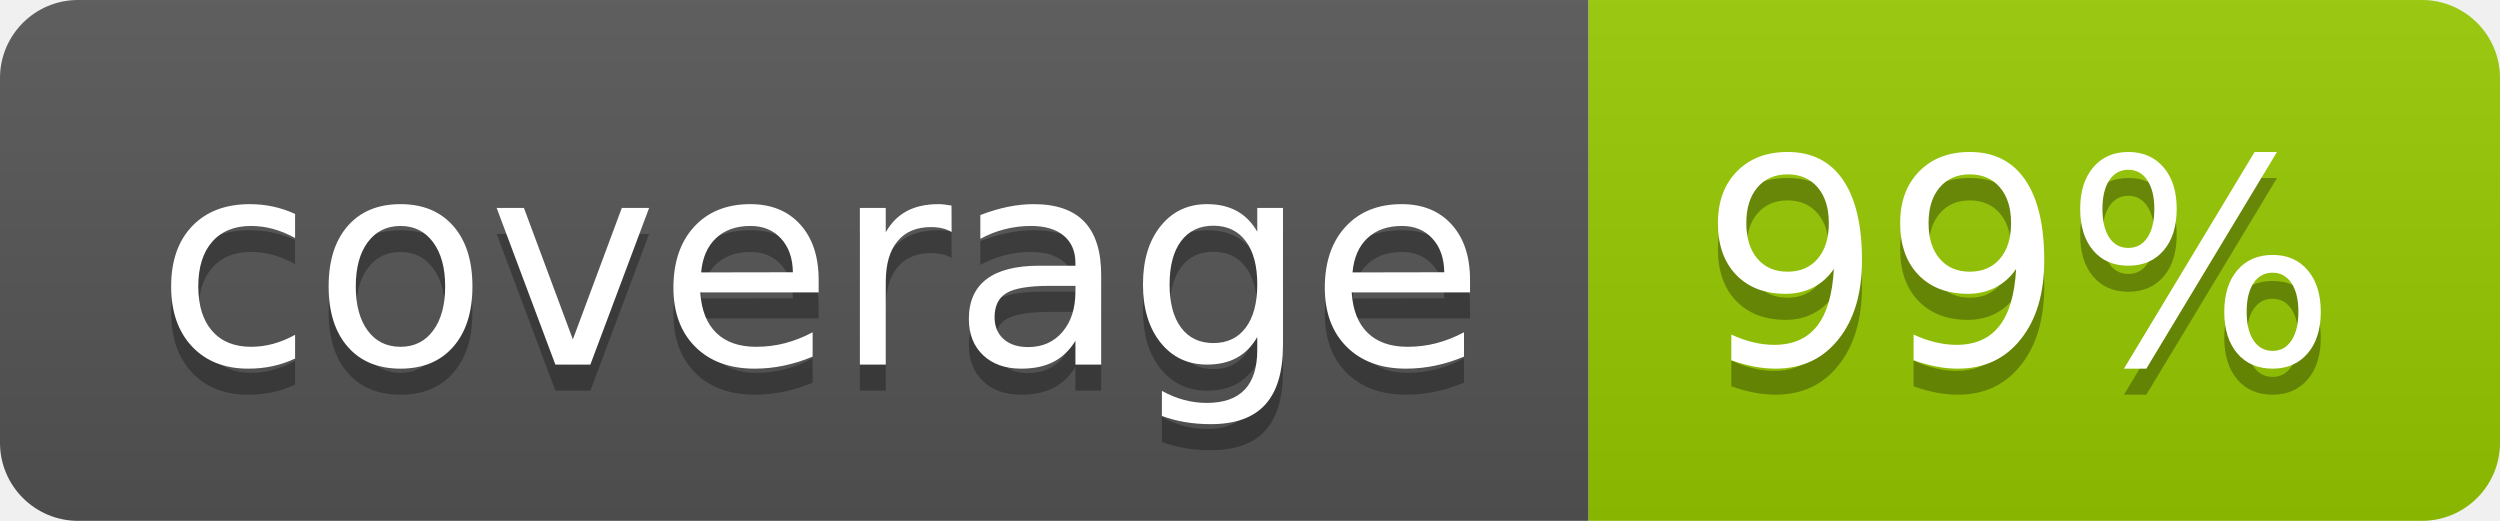
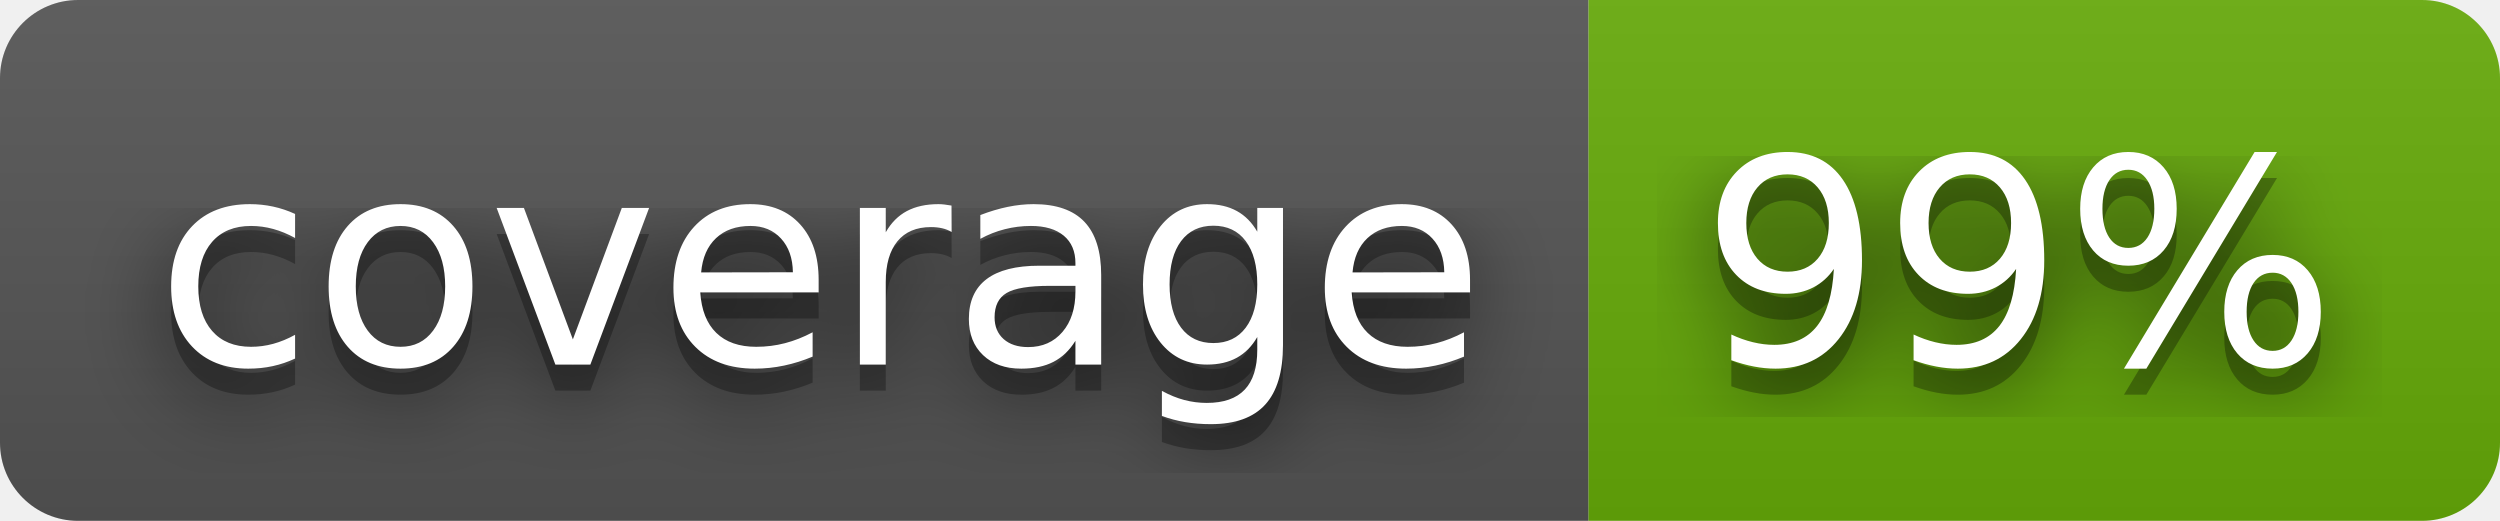
<svg xmlns="http://www.w3.org/2000/svg" width="96" height="20" role="img" aria-label="coverage: 99%">
+   <filter id="blur">
+     <feGaussianBlur stdDeviation="16" />
+   </filter>
  <linearGradient id="s" x2="0" y2="100%">
    <stop offset="0" stop-color="#bbb" stop-opacity=".1" />
    <stop offset="1" stop-opacity=".1" />
  </linearGradient>
  <clipPath id="r">
-     <rect width="96" height="20" rx="3" fill="#fff" />
+     <rect width="96" height="20" rx="3" />
  </clipPath>
  <g clip-path="url(#r)">
    <rect width="61" height="20" fill="#555" />
-     <rect x="61" width="35" height="20" fill="#97ca00" />
+     <rect x="61" width="35" height="20" fill="#67ac09" />
    <rect width="96" height="20" fill="url(#s)" />
  </g>
  <g fill="#fff" text-anchor="middle" font-family="Verdana,Geneva,DejaVu Sans,sans-serif" text-rendering="geometricPrecision" font-size="110">
-     <text aria-hidden="true" x="315" y="150" fill="#010101" fill-opacity=".3" transform="scale(.1)" textLength="510">coverage</text>
-     <text x="315" y="140" transform="scale(.1)" fill="#fff" textLength="510">coverage</text>
-     <text aria-hidden="true" x="775" y="150" fill="#010101" fill-opacity=".3" transform="scale(.1)" textLength="250">99%</text>
-     <text x="775" y="140" transform="scale(.1)" fill="#fff" textLength="250">99%</text>
+     <g transform="scale(.1)">
+       <g aria-hidden="true" fill="#010101">
+         <text x="315" y="150" fill-opacity=".8" filter="url(#blur)" textLength="510">coverage</text>
+         <text x="315" y="150" fill-opacity=".3" textLength="510">coverage</text>
+       </g>
+       <text x="315" y="140" textLength="510">coverage</text>
+     </g>
+     <g transform="scale(.1)">
+       <g aria-hidden="true" fill="#010101">
+         <text x="775" y="150" fill-opacity=".8" filter="url(#blur)" textLength="250">99%</text>
+         <text x="775" y="150" fill-opacity=".3" textLength="250">99%</text>
+       </g>
+       <text x="775" y="140" textLength="250">99%</text>
+     </g>
  </g>
</svg>
